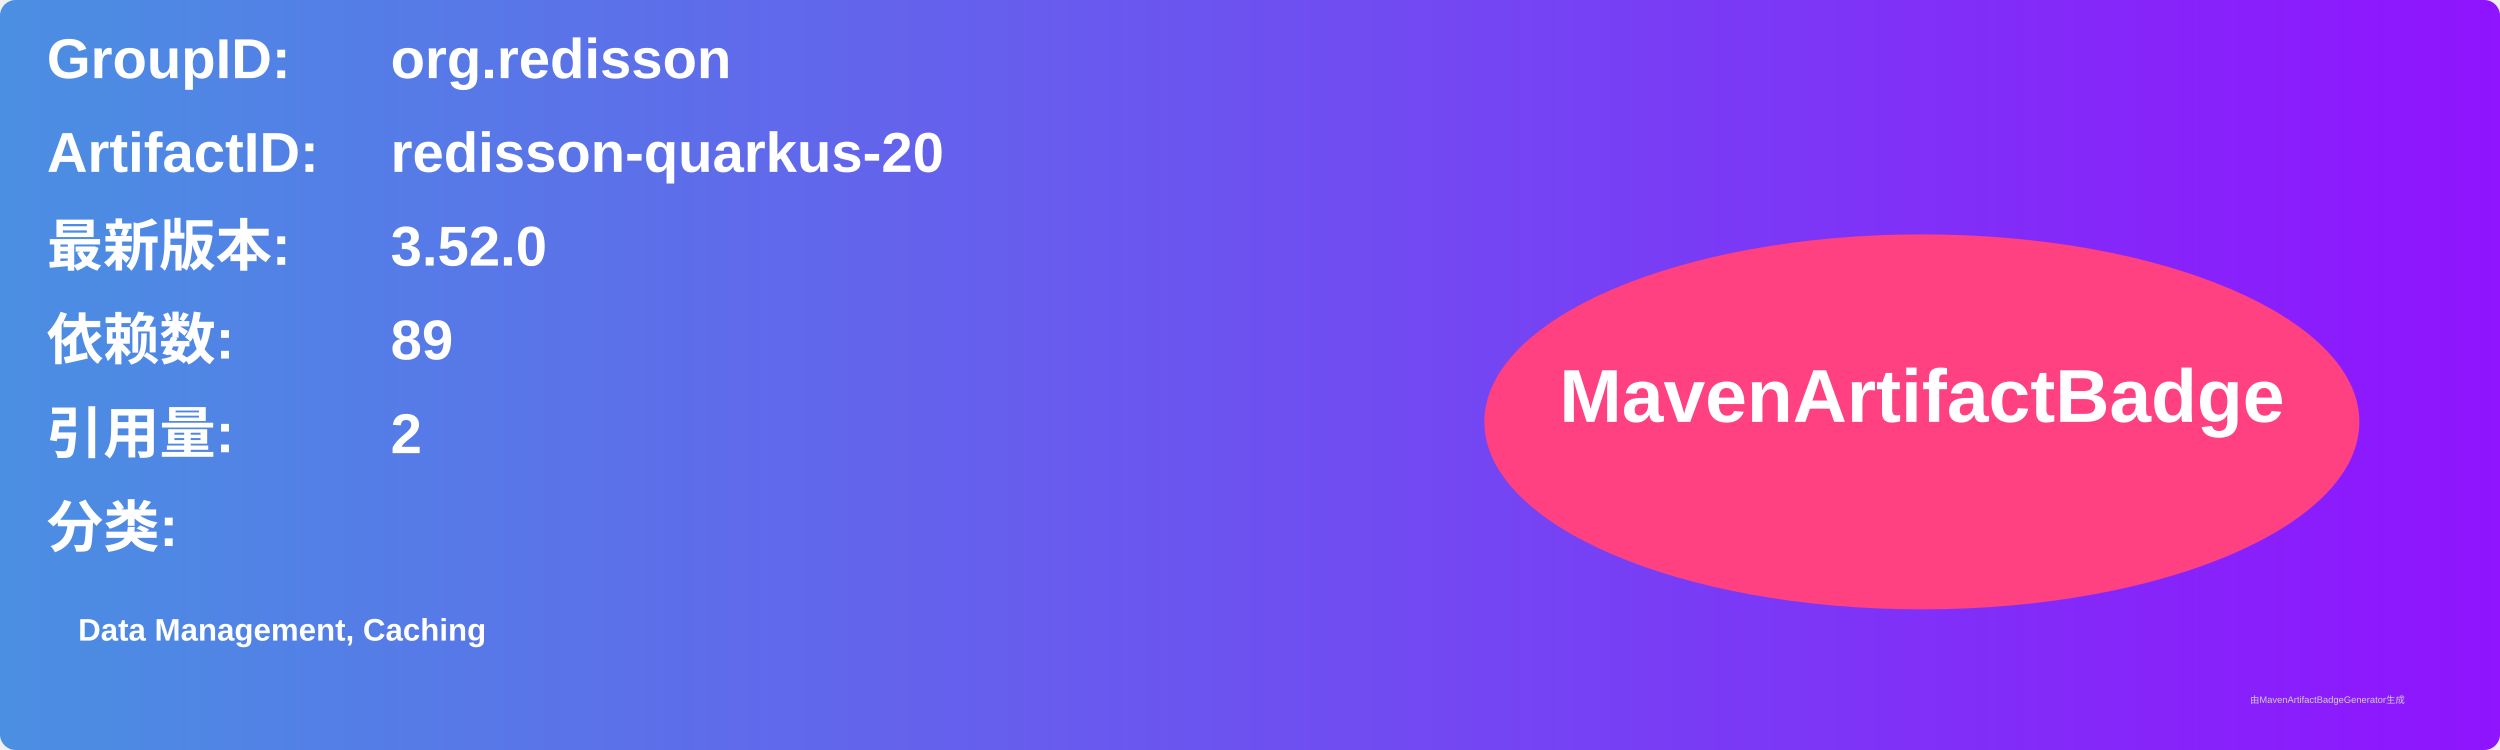
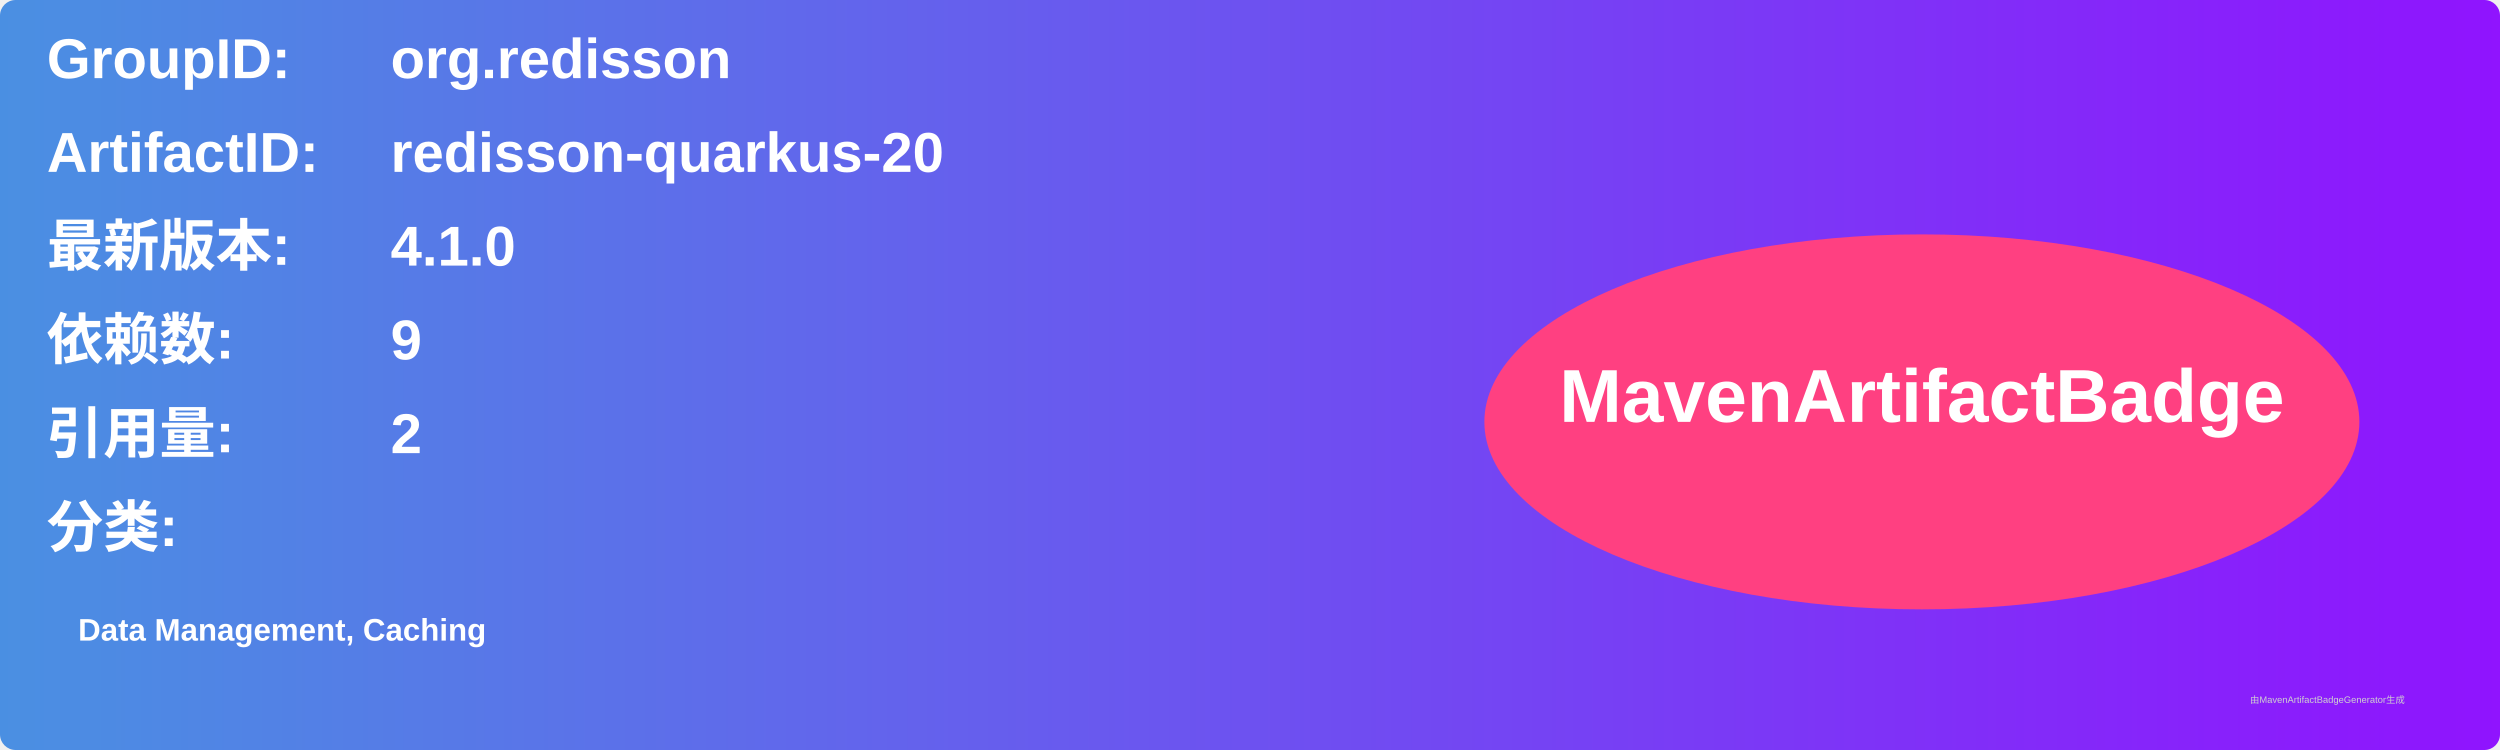
<svg xmlns="http://www.w3.org/2000/svg" width="800" height="240" viewBox="0 0 800 240">
  <linearGradient id="grad" x1="0%" y1="0%" x2="100%" y2="0%">
    <stop offset="0%" stop-color="#4a90e2" />
    <stop offset="100%" stop-color="#9013fe" />
  </linearGradient>
  <rect width="100%" height="100%" rx="5" ry="5" fill="url(#grad)" />
  <g transform="translate(15, 15)">
    <text x="0" y="10" font-family="Arial" font-size="18" fill="white" font-weight="bold" width="260">GroupID:</text>
    <text x="110" y="10" font-family="Arial" font-size="18" fill="white" font-weight="bold" width="460">org.redisson</text>
    <text x="0" y="40" font-family="Arial" font-size="18" fill="white" font-weight="bold" width="260">ArtifactID:</text>
    <text x="110" y="40" font-family="Arial" font-size="18" fill="white" font-weight="bold" width="460">redisson-quarkus-20</text>
    <text x="0" y="70" font-family="Arial" font-size="18" fill="white" font-weight="bold">最新版本:</text>
    <text x="110" y="70" font-family="Arial" font-size="18" fill="white" font-weight="bold">
-       <tspan font-weight="bold">3.52.0</tspan>
+       <tspan font-weight="bold">4.1.0</tspan>
    </text>
    <text x="0" y="100" font-family="Arial" font-size="18" fill="white" font-weight="bold">依赖数: </text>
    <text x="110" y="100" font-family="Arial" font-size="18" fill="white">
-       <tspan font-weight="bold">89</tspan>
+       <tspan font-weight="bold">9</tspan>
    </text>
    <text x="0" y="130" font-family="Arial" font-size="18" fill="white" font-weight="bold">引用量: </text>
    <text x="110" y="130" font-family="Arial" font-size="18" fill="white">
      <tspan font-weight="bold">2</tspan>
    </text>
    <text x="0" y="160" font-family="Arial" font-size="18" fill="white" font-weight="bold">分类:</text>
    <text x="10" y="190" font-family="Arial" font-size="10" fill="white">
      <tspan font-weight="bold">Data Management, Caching</tspan>
    </text>
    <ellipse cx="600" cy="120" rx="140" ry="60" fill="#ff4081" />
    <text x="600" y="120" text-anchor="middle" font-family="Arial" font-size="24" fill="white" font-weight="bold">MavenArtifactBadge</text>
  </g>
  <text x="720" y="225" font-family="Arial" font-size="3" fill="#d0d0d0">由MavenArtifactBadgeGenerator生成</text>
</svg>
